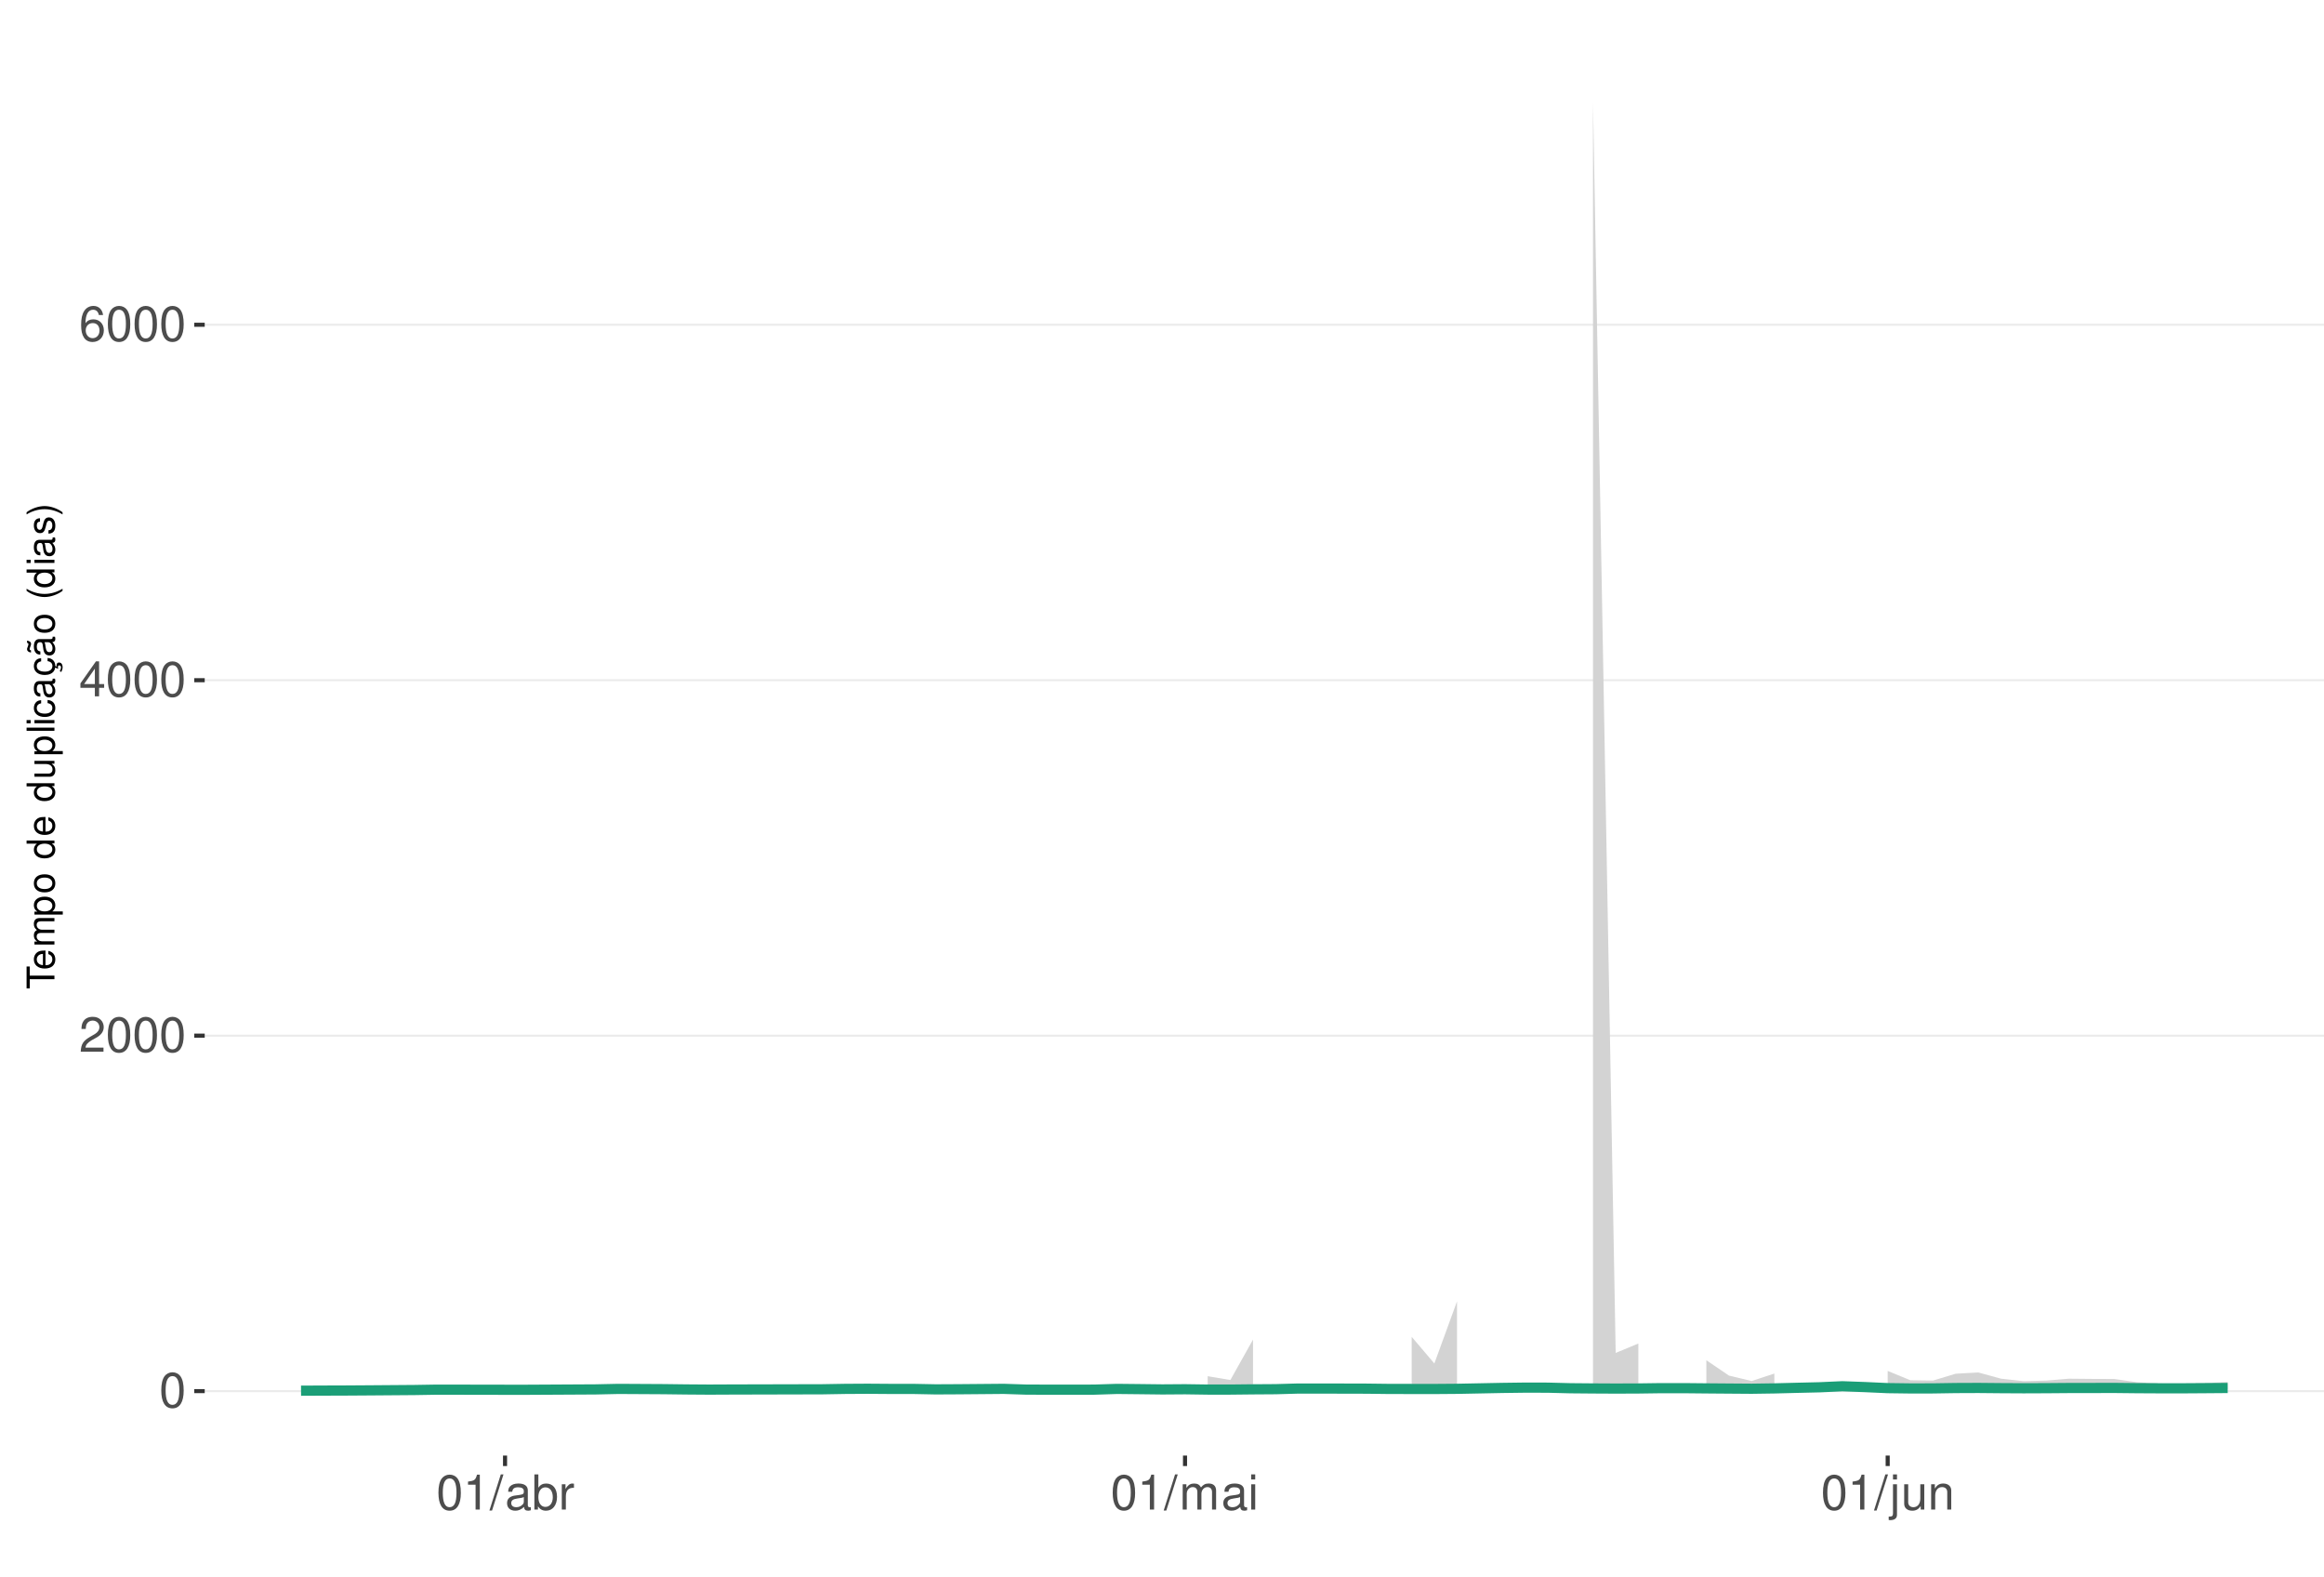
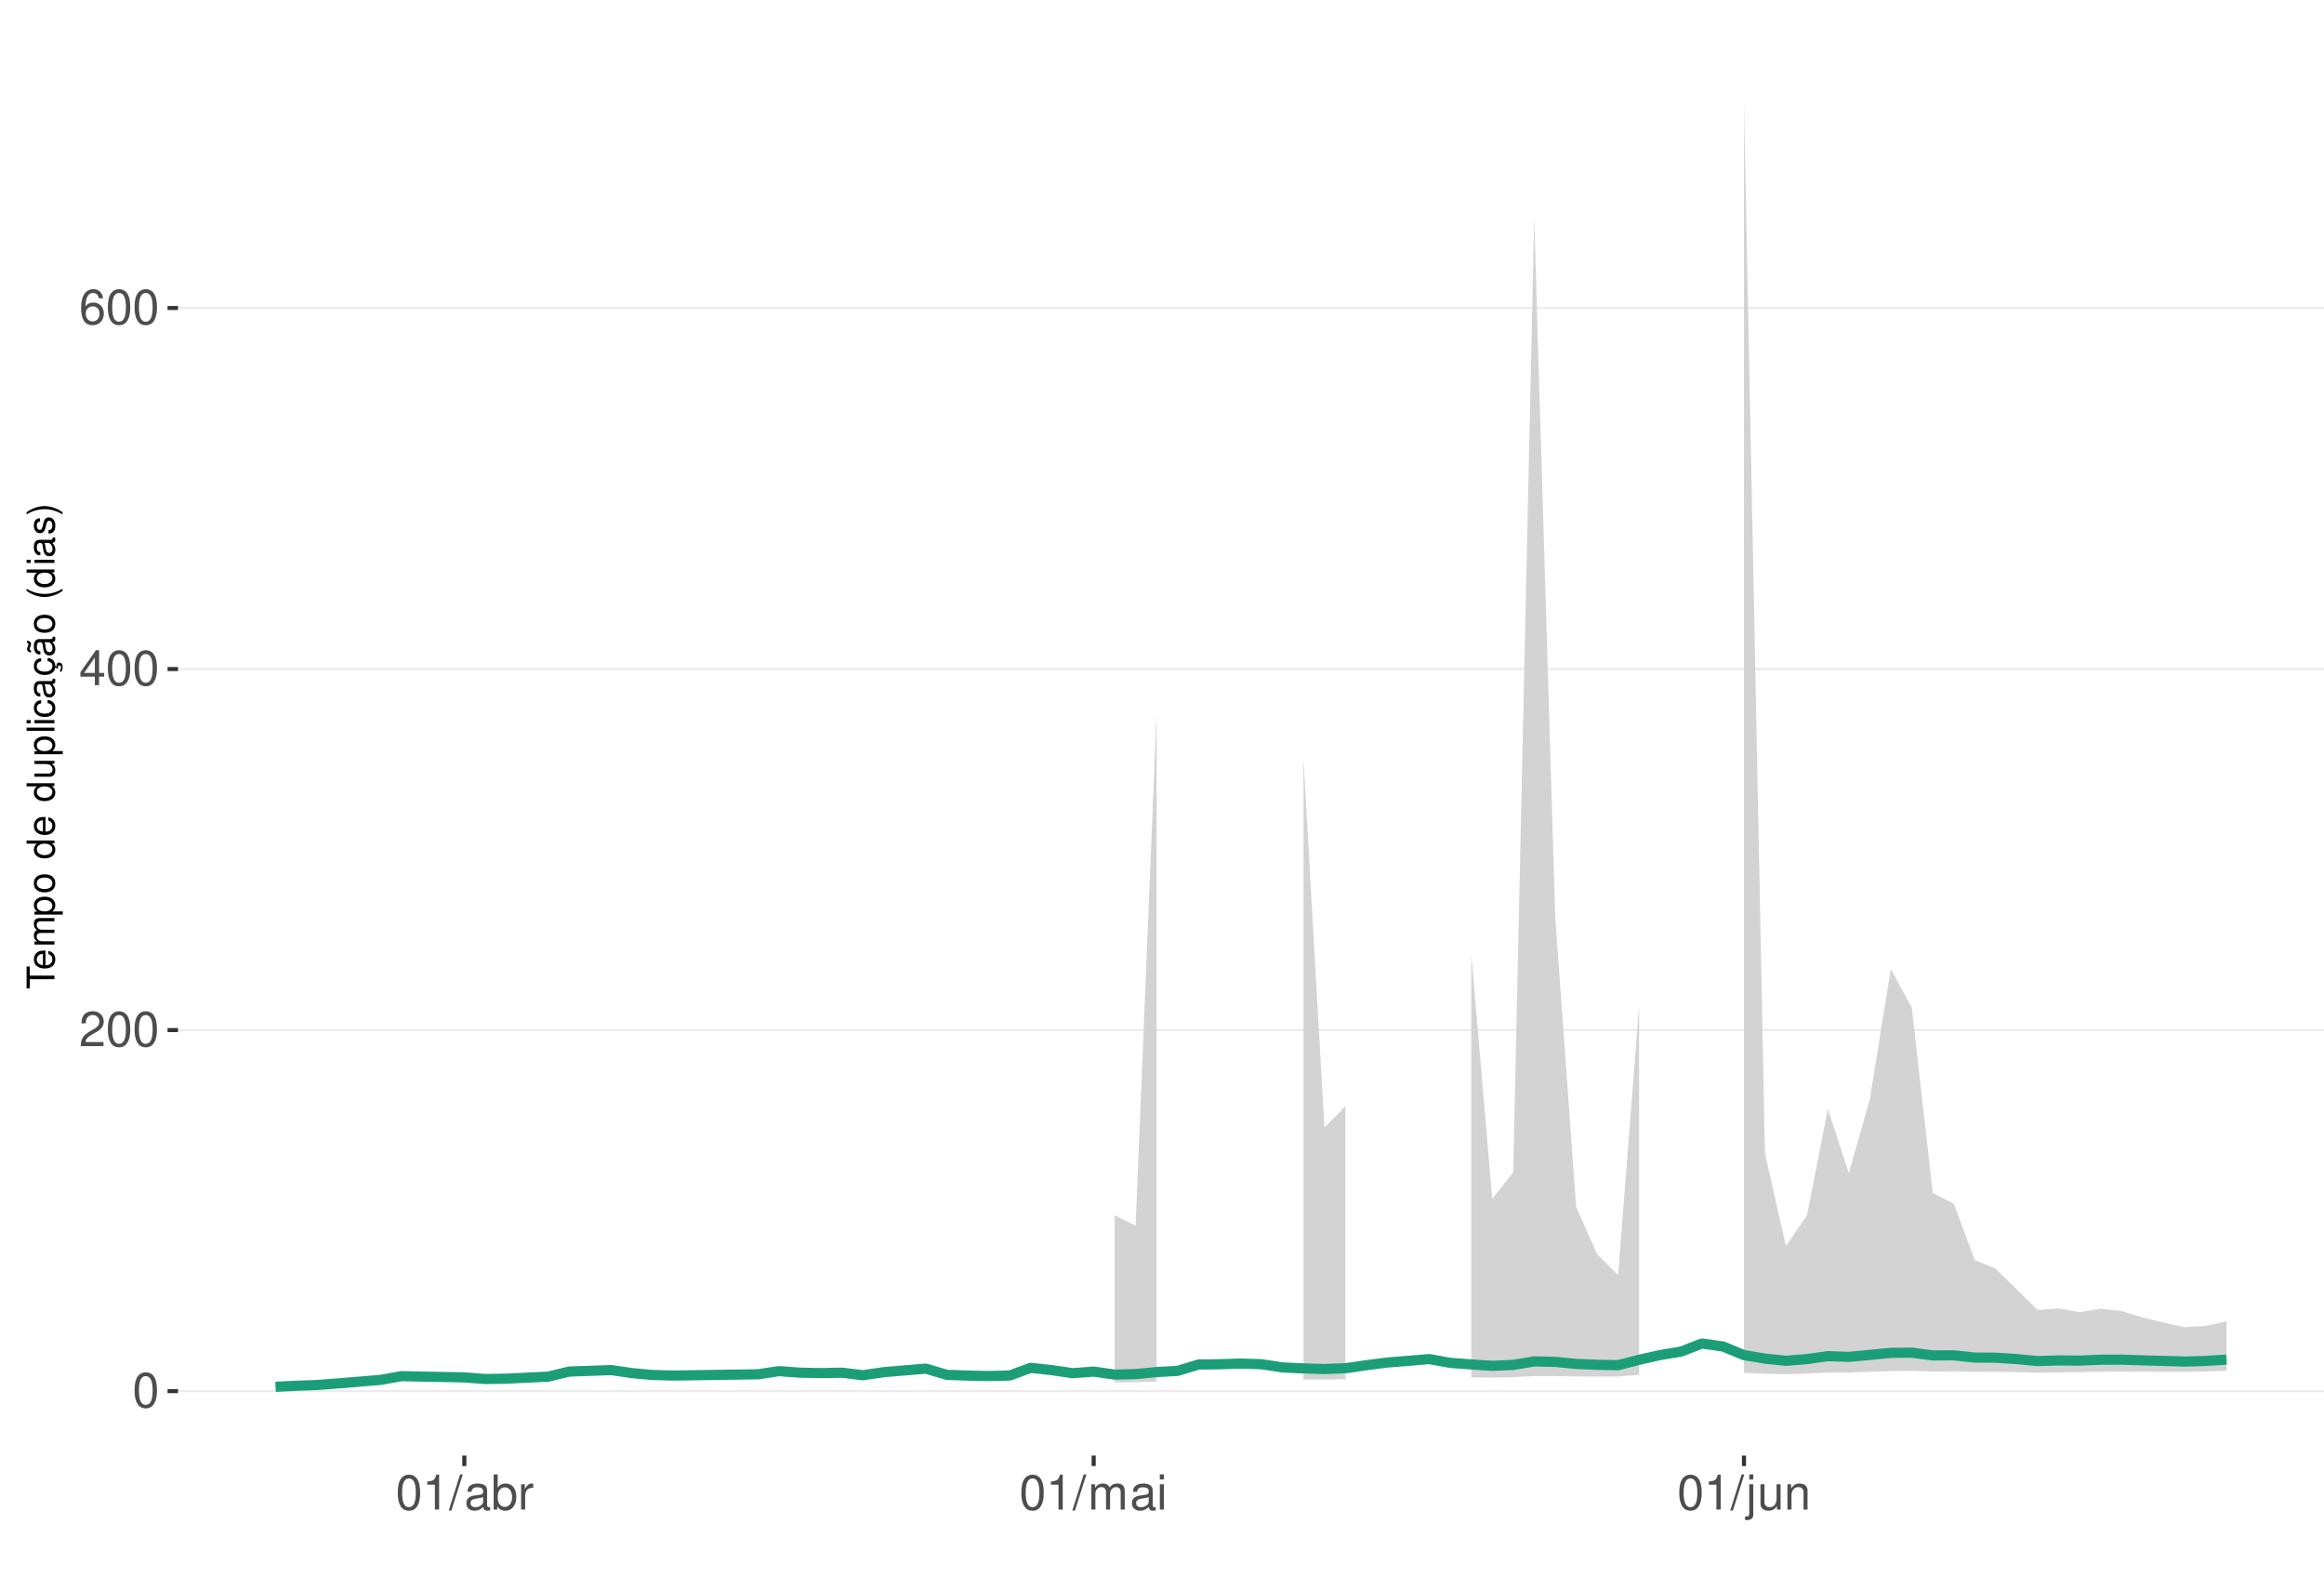
<svg xmlns="http://www.w3.org/2000/svg" xmlns:xlink="http://www.w3.org/1999/xlink" width="609pt" height="413pt" viewBox="0 0 609 413" version="1.1">
  <defs>
    <g>
      <symbol overflow="visible" id="glyph0-0">
        <path style="stroke:none;" d="" />
      </symbol>
      <symbol overflow="visible" id="glyph0-1">
        <path style="stroke:none;" d="M 3.484 -9.156 C 2.641 -9.156 1.891 -8.766 1.422 -8.156 C 0.828 -7.344 0.547 -6.125 0.547 -4.422 C 0.547 -1.344 1.562 0.297 3.484 0.297 C 5.375 0.297 6.422 -1.344 6.422 -4.359 C 6.422 -6.125 6.141 -7.312 5.547 -8.156 C 5.078 -8.781 4.328 -9.156 3.484 -9.156 Z M 3.484 -8.156 C 4.688 -8.156 5.281 -6.938 5.281 -4.453 C 5.281 -1.844 4.703 -0.625 3.453 -0.625 C 2.281 -0.625 1.688 -1.891 1.688 -4.422 C 1.688 -6.938 2.281 -8.156 3.484 -8.156 Z M 3.484 -8.156 " />
      </symbol>
      <symbol overflow="visible" id="glyph0-2">
        <path style="stroke:none;" d="M 6.406 -1.094 L 1.688 -1.094 C 1.797 -1.859 2.203 -2.344 3.297 -3.016 L 4.562 -3.719 C 5.828 -4.422 6.469 -5.359 6.469 -6.484 C 6.469 -7.234 6.156 -7.953 5.625 -8.438 C 5.094 -8.922 4.438 -9.156 3.594 -9.156 C 2.453 -9.156 1.609 -8.75 1.109 -7.953 C 0.797 -7.484 0.656 -6.906 0.625 -5.984 L 1.75 -5.984 C 1.781 -6.609 1.859 -6.969 2.016 -7.281 C 2.297 -7.828 2.891 -8.172 3.562 -8.172 C 4.562 -8.172 5.328 -7.438 5.328 -6.453 C 5.328 -5.719 4.906 -5.094 4.109 -4.625 L 2.953 -3.953 C 1.078 -2.875 0.531 -2.016 0.438 -0.016 L 6.406 -0.016 Z M 6.406 -1.094 " />
      </symbol>
      <symbol overflow="visible" id="glyph0-3">
        <path style="stroke:none;" d="M 4.141 -2.219 L 4.141 0 L 5.25 0 L 5.25 -2.219 L 6.578 -2.219 L 6.578 -3.219 L 5.25 -3.219 L 5.25 -9.156 L 4.422 -9.156 L 0.359 -3.391 L 0.359 -2.219 Z M 4.141 -3.219 L 1.328 -3.219 L 4.141 -7.25 Z M 4.141 -3.219 " />
      </symbol>
      <symbol overflow="visible" id="glyph0-4">
        <path style="stroke:none;" d="M 6.297 -6.766 C 6.094 -8.266 5.125 -9.156 3.766 -9.156 C 2.766 -9.156 1.891 -8.672 1.359 -7.844 C 0.781 -6.953 0.547 -5.828 0.547 -4.172 C 0.547 -2.625 0.766 -1.656 1.297 -0.844 C 1.781 -0.094 2.562 0.297 3.562 0.297 C 5.266 0.297 6.5 -0.984 6.5 -2.766 C 6.5 -4.453 5.359 -5.641 3.75 -5.641 C 2.859 -5.641 2.172 -5.312 1.688 -4.641 C 1.703 -6.906 2.406 -8.156 3.688 -8.156 C 4.469 -8.156 5.016 -7.656 5.188 -6.766 Z M 3.609 -4.656 C 4.688 -4.656 5.359 -3.891 5.359 -2.688 C 5.359 -1.531 4.594 -0.703 3.562 -0.703 C 2.531 -0.703 1.75 -1.562 1.75 -2.734 C 1.75 -3.875 2.5 -4.656 3.609 -4.656 Z M 3.609 -4.656 " />
      </symbol>
      <symbol overflow="visible" id="glyph0-5">
        <path style="stroke:none;" d="M 3.281 -6.516 L 3.281 0 L 4.391 0 L 4.391 -9.156 L 3.656 -9.156 C 3.266 -7.75 3.016 -7.562 1.297 -7.328 L 1.297 -6.516 Z M 3.281 -6.516 " />
      </symbol>
      <symbol overflow="visible" id="glyph0-6">
        <path style="stroke:none;" d="M 2.891 -9.219 L -0.094 0.25 L 0.594 0.25 L 3.594 -9.219 Z M 2.891 -9.219 " />
      </symbol>
      <symbol overflow="visible" id="glyph0-7">
        <path style="stroke:none;" d="M 6.766 -0.625 C 6.656 -0.594 6.609 -0.594 6.547 -0.594 C 6.172 -0.594 5.969 -0.781 5.969 -1.109 L 5.969 -5.016 C 5.969 -6.188 5.109 -6.828 3.484 -6.828 C 2.5 -6.828 1.734 -6.547 1.281 -6.047 C 0.969 -5.703 0.844 -5.328 0.828 -4.672 L 1.891 -4.672 C 1.969 -5.484 2.453 -5.844 3.438 -5.844 C 4.406 -5.844 4.922 -5.5 4.922 -4.859 L 4.922 -4.578 C 4.906 -4.125 4.688 -3.969 3.828 -3.844 C 2.328 -3.656 2.094 -3.609 1.703 -3.438 C 0.922 -3.109 0.531 -2.531 0.531 -1.672 C 0.531 -0.469 1.359 0.297 2.703 0.297 C 3.547 0.297 4.219 0 4.969 -0.688 C 5.031 0 5.359 0.297 6.047 0.297 C 6.281 0.297 6.422 0.266 6.766 0.172 Z M 4.922 -2.094 C 4.922 -1.734 4.828 -1.516 4.5 -1.234 C 4.078 -0.828 3.562 -0.625 2.938 -0.625 C 2.109 -0.625 1.625 -1.031 1.625 -1.703 C 1.625 -2.391 2.094 -2.75 3.234 -2.906 C 4.359 -3.062 4.562 -3.109 4.922 -3.281 Z M 4.922 -2.094 " />
      </symbol>
      <symbol overflow="visible" id="glyph0-8">
        <path style="stroke:none;" d="M 0.688 -9.219 L 0.688 0 L 1.625 0 L 1.625 -0.844 C 2.141 -0.078 2.812 0.297 3.734 0.297 C 5.484 0.297 6.625 -1.141 6.625 -3.344 C 6.625 -5.5 5.547 -6.828 3.781 -6.828 C 2.875 -6.828 2.234 -6.484 1.734 -5.734 L 1.734 -9.219 Z M 3.578 -5.828 C 4.766 -5.828 5.516 -4.812 5.516 -3.234 C 5.516 -1.719 4.734 -0.703 3.578 -0.703 C 2.453 -0.703 1.734 -1.703 1.734 -3.266 C 1.734 -4.828 2.453 -5.828 3.578 -5.828 Z M 3.578 -5.828 " />
      </symbol>
      <symbol overflow="visible" id="glyph0-9">
        <path style="stroke:none;" d="M 0.875 -6.625 L 0.875 0 L 1.938 0 L 1.938 -3.438 C 1.953 -5.031 2.609 -5.75 4.062 -5.703 L 4.062 -6.781 C 3.891 -6.812 3.781 -6.828 3.656 -6.828 C 2.969 -6.828 2.453 -6.422 1.844 -5.422 L 1.844 -6.625 Z M 0.875 -6.625 " />
      </symbol>
      <symbol overflow="visible" id="glyph0-10">
        <path style="stroke:none;" d="M 0.891 -6.625 L 0.891 0 L 1.953 0 L 1.953 -4.156 C 1.953 -5.125 2.641 -5.891 3.5 -5.891 C 4.297 -5.891 4.734 -5.422 4.734 -4.562 L 4.734 0 L 5.797 0 L 5.797 -4.156 C 5.797 -5.125 6.5 -5.891 7.359 -5.891 C 8.125 -5.891 8.578 -5.406 8.578 -4.562 L 8.578 0 L 9.641 0 L 9.641 -4.969 C 9.641 -6.156 8.953 -6.828 7.719 -6.828 C 6.828 -6.828 6.297 -6.562 5.688 -5.812 C 5.297 -6.516 4.766 -6.828 3.891 -6.828 C 3.016 -6.828 2.422 -6.5 1.859 -5.688 L 1.859 -6.625 Z M 0.891 -6.625 " />
      </symbol>
      <symbol overflow="visible" id="glyph0-11">
        <path style="stroke:none;" d="M 1.891 -6.625 L 0.844 -6.625 L 0.844 0 L 1.891 0 Z M 1.891 -9.219 L 0.828 -9.219 L 0.828 -7.891 L 1.891 -7.891 Z M 1.891 -9.219 " />
      </symbol>
      <symbol overflow="visible" id="glyph0-12">
        <path style="stroke:none;" d="M 0.891 -6.625 L 0.891 0.969 C 0.891 1.625 0.688 1.828 0.031 1.828 C -0.047 1.828 -0.094 1.828 -0.234 1.828 L -0.234 2.719 C -0.094 2.75 -0.031 2.766 0.125 2.766 C 1.312 2.766 1.938 2.297 1.938 1.375 L 1.938 -6.625 Z M 1.938 -9.219 L 0.891 -9.219 L 0.891 -7.891 L 1.938 -7.891 Z M 1.938 -9.219 " />
      </symbol>
      <symbol overflow="visible" id="glyph0-13">
        <path style="stroke:none;" d="M 6.094 0 L 6.094 -6.625 L 5.047 -6.625 L 5.047 -2.875 C 5.047 -1.516 4.344 -0.625 3.234 -0.625 C 2.406 -0.625 1.875 -1.141 1.875 -1.938 L 1.875 -6.625 L 0.828 -6.625 L 0.828 -1.516 C 0.828 -0.422 1.641 0.297 2.938 0.297 C 3.906 0.297 4.531 -0.047 5.156 -0.922 L 5.156 0 Z M 6.094 0 " />
      </symbol>
      <symbol overflow="visible" id="glyph0-14">
        <path style="stroke:none;" d="M 0.891 -6.625 L 0.891 0 L 1.953 0 L 1.953 -3.656 C 1.953 -5.016 2.656 -5.891 3.75 -5.891 C 4.578 -5.891 5.109 -5.391 5.109 -4.594 L 5.109 0 L 6.156 0 L 6.156 -5.016 C 6.156 -6.109 5.344 -6.828 4.062 -6.828 C 3.078 -6.828 2.438 -6.438 1.859 -5.516 L 1.859 -6.625 Z M 0.891 -6.625 " />
      </symbol>
      <symbol overflow="visible" id="glyph1-0">
        <path style="stroke:none;" d="" />
      </symbol>
      <symbol overflow="visible" id="glyph1-1">
        <path style="stroke:none;" d="M -6.469 -3.547 L -6.469 -5.938 L -7.297 -5.938 L -7.297 -0.203 L -6.469 -0.203 L -6.469 -2.609 L 0 -2.609 L 0 -3.547 Z M -6.469 -3.547 " />
      </symbol>
      <symbol overflow="visible" id="glyph1-2">
        <path style="stroke:none;" d="M -2.344 -5.125 C -3.141 -5.125 -3.625 -5.062 -4.016 -4.922 C -4.875 -4.578 -5.391 -3.781 -5.391 -2.797 C -5.391 -1.344 -4.281 -0.406 -2.547 -0.406 C -0.812 -0.406 0.234 -1.297 0.234 -2.781 C 0.234 -3.984 -0.453 -4.812 -1.594 -5.016 L -1.594 -4.188 C -0.906 -3.953 -0.547 -3.484 -0.547 -2.812 C -0.547 -2.281 -0.781 -1.828 -1.219 -1.547 C -1.516 -1.344 -1.812 -1.281 -2.344 -1.266 Z M -3.016 -1.297 C -3.984 -1.359 -4.625 -1.953 -4.625 -2.797 C -4.625 -3.641 -3.953 -4.234 -3.016 -4.234 Z M -3.016 -1.297 " />
      </symbol>
      <symbol overflow="visible" id="glyph1-3">
        <path style="stroke:none;" d="M -5.234 -0.703 L 0 -0.703 L 0 -1.547 L -3.297 -1.547 C -4.047 -1.547 -4.656 -2.094 -4.656 -2.766 C -4.656 -3.391 -4.281 -3.734 -3.609 -3.734 L 0 -3.734 L 0 -4.578 L -3.297 -4.578 C -4.047 -4.578 -4.656 -5.125 -4.656 -5.812 C -4.656 -6.422 -4.266 -6.781 -3.609 -6.781 L 0 -6.781 L 0 -7.625 L -3.938 -7.625 C -4.875 -7.625 -5.391 -7.078 -5.391 -6.094 C -5.391 -5.406 -5.188 -4.984 -4.594 -4.484 C -5.156 -4.188 -5.391 -3.766 -5.391 -3.078 C -5.391 -2.375 -5.125 -1.906 -4.5 -1.469 L -5.234 -1.469 Z M -5.234 -0.703 " />
      </symbol>
      <symbol overflow="visible" id="glyph1-4">
        <path style="stroke:none;" d="M 2.188 -0.547 L 2.188 -1.375 L -0.547 -1.375 C -0.016 -1.812 0.234 -2.312 0.234 -2.984 C 0.234 -4.344 -0.859 -5.234 -2.531 -5.234 C -4.297 -5.234 -5.391 -4.375 -5.391 -2.984 C -5.391 -2.266 -5.062 -1.703 -4.453 -1.312 L -5.234 -1.312 L -5.234 -0.547 Z M -4.609 -2.844 C -4.609 -3.766 -3.797 -4.359 -2.547 -4.359 C -1.359 -4.359 -0.547 -3.75 -0.547 -2.844 C -0.547 -1.953 -1.344 -1.375 -2.578 -1.375 C -3.812 -1.375 -4.609 -1.953 -4.609 -2.844 Z M -4.609 -2.844 " />
      </symbol>
      <symbol overflow="visible" id="glyph1-5">
        <path style="stroke:none;" d="M -5.391 -2.719 C -5.391 -1.234 -4.344 -0.359 -2.578 -0.359 C -0.812 -0.359 0.234 -1.234 0.234 -2.734 C 0.234 -4.203 -0.812 -5.094 -2.547 -5.094 C -4.359 -5.094 -5.391 -4.234 -5.391 -2.719 Z M -4.625 -2.734 C -4.625 -3.672 -3.844 -4.234 -2.547 -4.234 C -1.312 -4.234 -0.547 -3.656 -0.547 -2.734 C -0.547 -1.797 -1.312 -1.234 -2.578 -1.234 C -3.844 -1.234 -4.625 -1.797 -4.625 -2.734 Z M -4.625 -2.734 " />
      </symbol>
      <symbol overflow="visible" id="glyph1-6">
        <path style="stroke:none;" d="" />
      </symbol>
      <symbol overflow="visible" id="glyph1-7">
        <path style="stroke:none;" d="M -7.297 -4.953 L -7.297 -4.125 L -4.578 -4.125 C -5.109 -3.766 -5.391 -3.203 -5.391 -2.516 C -5.391 -1.156 -4.297 -0.266 -2.625 -0.266 C -0.859 -0.266 0.234 -1.125 0.234 -2.547 C 0.234 -3.266 -0.047 -3.766 -0.688 -4.203 L 0 -4.203 L 0 -4.953 Z M -4.609 -2.656 C -4.609 -3.547 -3.812 -4.125 -2.562 -4.125 C -1.344 -4.125 -0.547 -3.547 -0.547 -2.656 C -0.547 -1.734 -1.359 -1.125 -2.578 -1.125 C -3.797 -1.125 -4.609 -1.734 -4.609 -2.656 Z M -4.609 -2.656 " />
      </symbol>
      <symbol overflow="visible" id="glyph1-8">
        <path style="stroke:none;" d="M 0 -4.812 L -5.234 -4.812 L -5.234 -3.984 L -2.266 -3.984 C -1.203 -3.984 -0.5 -3.438 -0.5 -2.562 C -0.5 -1.906 -0.906 -1.484 -1.531 -1.484 L -5.234 -1.484 L -5.234 -0.656 L -1.203 -0.656 C -0.328 -0.656 0.234 -1.297 0.234 -2.312 C 0.234 -3.094 -0.047 -3.578 -0.734 -4.062 L 0 -4.062 Z M 0 -4.812 " />
      </symbol>
      <symbol overflow="visible" id="glyph1-9">
        <path style="stroke:none;" d="M -7.297 -1.516 L -7.297 -0.688 L 0 -0.688 L 0 -1.516 Z M -7.297 -1.516 " />
      </symbol>
      <symbol overflow="visible" id="glyph1-10">
        <path style="stroke:none;" d="M -5.234 -1.5 L -5.234 -0.672 L 0 -0.672 L 0 -1.5 Z M -7.297 -1.5 L -7.297 -0.656 L -6.234 -0.656 L -6.234 -1.5 Z M -7.297 -1.5 " />
      </symbol>
      <symbol overflow="visible" id="glyph1-11">
        <path style="stroke:none;" d="M -3.484 -4.703 C -3.984 -4.672 -4.312 -4.562 -4.609 -4.359 C -5.094 -4 -5.391 -3.375 -5.391 -2.641 C -5.391 -1.219 -4.266 -0.312 -2.531 -0.312 C -0.844 -0.312 0.234 -1.203 0.234 -2.625 C 0.234 -3.875 -0.516 -4.672 -1.797 -4.766 L -1.797 -3.938 C -0.953 -3.797 -0.547 -3.359 -0.547 -2.656 C -0.547 -1.734 -1.297 -1.188 -2.531 -1.188 C -3.844 -1.188 -4.625 -1.719 -4.625 -2.625 C -4.625 -3.328 -4.203 -3.766 -3.484 -3.875 Z M -3.484 -4.703 " />
      </symbol>
      <symbol overflow="visible" id="glyph1-12">
        <path style="stroke:none;" d="M -0.484 -5.344 C -0.469 -5.266 -0.469 -5.219 -0.469 -5.172 C -0.469 -4.875 -0.625 -4.719 -0.875 -4.719 L -3.953 -4.719 C -4.891 -4.719 -5.391 -4.047 -5.391 -2.75 C -5.391 -1.984 -5.172 -1.375 -4.781 -1.016 C -4.516 -0.766 -4.203 -0.672 -3.688 -0.656 L -3.688 -1.484 C -4.328 -1.562 -4.625 -1.938 -4.625 -2.719 C -4.625 -3.484 -4.344 -3.891 -3.844 -3.891 L -3.625 -3.891 C -3.266 -3.875 -3.125 -3.703 -3.047 -3.016 C -2.891 -1.844 -2.844 -1.656 -2.719 -1.344 C -2.453 -0.734 -2 -0.422 -1.312 -0.422 C -0.375 -0.422 0.234 -1.078 0.234 -2.141 C 0.234 -2.797 0 -3.328 -0.547 -3.922 C 0 -3.984 0.234 -4.234 0.234 -4.781 C 0.234 -4.953 0.203 -5.062 0.141 -5.344 Z M -1.656 -3.891 C -1.375 -3.891 -1.203 -3.812 -0.969 -3.562 C -0.656 -3.219 -0.5 -2.812 -0.5 -2.312 C -0.5 -1.672 -0.812 -1.297 -1.344 -1.297 C -1.891 -1.297 -2.172 -1.656 -2.297 -2.547 C -2.422 -3.438 -2.453 -3.609 -2.594 -3.891 Z M -1.656 -3.891 " />
      </symbol>
      <symbol overflow="visible" id="glyph1-13">
        <path style="stroke:none;" d="M 0.234 -2.641 C 0.234 -3.875 -0.547 -4.703 -1.797 -4.766 L -1.797 -3.938 C -0.953 -3.797 -0.531 -3.359 -0.531 -2.656 C -0.531 -1.734 -1.281 -1.188 -2.516 -1.188 C -3.844 -1.188 -4.625 -1.719 -4.625 -2.625 C -4.625 -3.328 -4.203 -3.766 -3.484 -3.875 L -3.484 -4.703 C -3.984 -4.672 -4.312 -4.562 -4.609 -4.359 C -5.094 -4 -5.391 -3.375 -5.391 -2.641 C -5.391 -1.219 -4.266 -0.312 -2.531 -0.312 C -1.469 -0.312 -0.625 -0.672 -0.156 -1.312 C 0.047 -1.594 0.125 -1.812 0.203 -2.25 L 0.922 -1.938 L 0.984 -2.062 C 0.938 -2.188 0.906 -2.25 0.906 -2.375 C 0.906 -2.656 1.047 -2.828 1.281 -2.828 C 1.547 -2.828 1.734 -2.594 1.734 -2.297 C 1.734 -2.031 1.672 -1.844 1.438 -1.406 L 1.406 -1.312 L 1.812 -1.094 C 2.078 -1.75 2.141 -1.953 2.141 -2.344 C 2.141 -3.109 1.781 -3.578 1.203 -3.578 C 0.781 -3.578 0.547 -3.297 0.547 -2.797 C 0.547 -2.703 0.547 -2.641 0.562 -2.516 Z M 0.234 -2.641 " />
      </symbol>
      <symbol overflow="visible" id="glyph1-14">
        <path style="stroke:none;" d="M -0.484 -5.344 C -0.469 -5.266 -0.469 -5.219 -0.469 -5.172 C -0.469 -4.875 -0.625 -4.719 -0.875 -4.719 L -3.953 -4.719 C -4.891 -4.719 -5.391 -4.047 -5.391 -2.75 C -5.391 -1.984 -5.172 -1.375 -4.781 -1.016 C -4.516 -0.766 -4.203 -0.672 -3.688 -0.656 L -3.688 -1.484 C -4.328 -1.562 -4.625 -1.938 -4.625 -2.719 C -4.625 -3.484 -4.344 -3.891 -3.844 -3.891 L -3.625 -3.891 C -3.266 -3.875 -3.125 -3.703 -3.047 -3.016 C -2.891 -1.844 -2.844 -1.656 -2.719 -1.344 C -2.453 -0.734 -2 -0.422 -1.312 -0.422 C -0.375 -0.422 0.234 -1.078 0.234 -2.141 C 0.234 -2.797 0 -3.328 -0.547 -3.922 C 0 -3.984 0.234 -4.234 0.234 -4.781 C 0.234 -4.953 0.203 -5.062 0.141 -5.344 Z M -1.656 -3.891 C -1.375 -3.891 -1.203 -3.812 -0.969 -3.562 C -0.656 -3.219 -0.5 -2.812 -0.5 -2.312 C -0.5 -1.672 -0.812 -1.297 -1.344 -1.297 C -1.891 -1.297 -2.172 -1.656 -2.297 -2.547 C -2.422 -3.438 -2.453 -3.609 -2.594 -3.891 Z M -7.172 -3.75 C -6.922 -3.672 -6.812 -3.547 -6.812 -3.375 C -6.812 -3.25 -6.875 -2.984 -6.984 -2.734 C -7.156 -2.312 -7.172 -2.25 -7.172 -2.047 C -7.172 -1.594 -6.797 -1.297 -6.141 -1.188 L -6.141 -1.766 C -6.375 -1.812 -6.5 -1.938 -6.5 -2.094 C -6.5 -2.203 -6.469 -2.344 -6.375 -2.578 C -6.156 -3.156 -6.125 -3.234 -6.125 -3.438 C -6.125 -3.922 -6.484 -4.219 -7.172 -4.312 Z M -7.172 -3.75 " />
      </symbol>
      <symbol overflow="visible" id="glyph1-15">
        <path style="stroke:none;" d="M -7.297 -2.359 C -5.984 -1.359 -4.156 -0.734 -2.594 -0.734 C -1.016 -0.734 0.812 -1.359 2.125 -2.359 L 2.125 -2.906 C 0.688 -2.031 -0.984 -1.547 -2.594 -1.547 C -4.188 -1.547 -5.875 -2.031 -7.297 -2.906 Z M -7.297 -2.359 " />
      </symbol>
      <symbol overflow="visible" id="glyph1-16">
        <path style="stroke:none;" d="M -3.781 -4.375 C -4.812 -4.375 -5.391 -3.688 -5.391 -2.484 C -5.391 -1.266 -4.766 -0.469 -3.797 -0.469 C -2.969 -0.469 -2.578 -0.891 -2.281 -2.125 L -2.094 -2.906 C -1.953 -3.484 -1.734 -3.719 -1.375 -3.719 C -0.875 -3.719 -0.547 -3.234 -0.547 -2.5 C -0.547 -2.047 -0.672 -1.672 -0.891 -1.453 C -1.047 -1.328 -1.188 -1.266 -1.562 -1.219 L -1.562 -0.344 C -0.344 -0.375 0.234 -1.062 0.234 -2.438 C 0.234 -3.75 -0.422 -4.594 -1.438 -4.594 C -2.203 -4.594 -2.641 -4.156 -2.891 -3.109 L -3.078 -2.312 C -3.234 -1.625 -3.453 -1.344 -3.828 -1.344 C -4.312 -1.344 -4.625 -1.766 -4.625 -2.453 C -4.625 -3.125 -4.328 -3.484 -3.781 -3.5 Z M -3.781 -4.375 " />
      </symbol>
      <symbol overflow="visible" id="glyph1-17">
        <path style="stroke:none;" d="M 2.125 -0.938 C 0.812 -1.938 -1.016 -2.562 -2.578 -2.562 C -4.156 -2.562 -5.984 -1.938 -7.297 -0.938 L -7.297 -0.375 C -5.859 -1.266 -4.188 -1.75 -2.578 -1.75 C -0.984 -1.75 0.703 -1.266 2.125 -0.375 Z M 2.125 -0.938 " />
      </symbol>
    </g>
    <clipPath id="clip1">
-       <path d="M 53.645 9.961 L 609 9.961 L 609 381.328 L 53.645 381.328 Z M 53.645 9.961 " />
+       <path d="M 46.645 9.961 L 609 9.961 L 609 381.328 L 46.645 381.328 Z M 46.645 9.961 " />
    </clipPath>
    <clipPath id="clip2">
-       <path d="M 53.645 364 L 609 364 L 609 365 L 53.645 365 Z M 53.645 364 " />
+       <path d="M 46.645 364 L 609 364 L 609 365 L 46.645 365 Z M 46.645 364 " />
    </clipPath>
    <clipPath id="clip3">
-       <path d="M 53.645 271 L 609 271 L 609 272 L 53.645 272 Z M 53.645 271 " />
+       <path d="M 46.645 269 L 609 269 L 609 271 L 46.645 271 Z M 46.645 269 " />
    </clipPath>
    <clipPath id="clip4">
-       <path d="M 53.645 177 L 609 177 L 609 179 L 53.645 179 Z M 53.645 177 " />
+       <path d="M 46.645 175 L 609 175 L 609 176 L 46.645 176 Z M 46.645 175 " />
    </clipPath>
    <clipPath id="clip5">
-       <path d="M 53.645 84 L 609 84 L 609 86 L 53.645 86 Z M 53.645 84 " />
+       <path d="M 46.645 80 L 609 80 L 609 81 L 46.645 81 Z M 46.645 80 " />
    </clipPath>
  </defs>
  <g id="surface89">
    <rect x="0" y="0" width="609" height="413" style="fill:rgb(100%,100%,100%);fill-opacity:1;stroke:none;" />
    <rect x="0" y="0" width="609" height="413" style="fill:rgb(100%,100%,100%);fill-opacity:1;stroke:none;" />
    <path style="fill:none;stroke-width:1.067;stroke-linecap:round;stroke-linejoin:round;stroke:rgb(100%,100%,100%);stroke-opacity:1;stroke-miterlimit:10;" d="M 0 413 L 609 413 L 609 0 L 0 0 Z M 0 413 " />
    <g clip-path="url(#clip1)" clip-rule="nonzero">
-       <path style=" stroke:none;fill-rule:nonzero;fill:rgb(100%,100%,100%);fill-opacity:1;" d="M 53.645 381.328 L 609 381.328 L 609 9.961 L 53.645 9.961 Z M 53.645 381.328 " />
+       <path style=" stroke:none;fill-rule:nonzero;fill:rgb(100%,100%,100%);fill-opacity:1;" d="M 46.645 381.328 L 609 381.328 L 609 9.961 L 46.645 9.961 Z M 46.645 381.328 " />
    </g>
    <g clip-path="url(#clip2)" clip-rule="nonzero">
-       <path style="fill:none;stroke-width:0.533;stroke-linecap:butt;stroke-linejoin:round;stroke:rgb(92.157%,92.157%,92.157%);stroke-opacity:1;stroke-miterlimit:10;" d="M 53.645 364.449 L 609 364.449 " />
+       <path style="fill:none;stroke-width:0.533;stroke-linecap:butt;stroke-linejoin:round;stroke:rgb(92.157%,92.157%,92.157%);stroke-opacity:1;stroke-miterlimit:10;" d="M 46.645 364.449 L 609 364.449 " />
    </g>
    <g clip-path="url(#clip3)" clip-rule="nonzero">
-       <path style="fill:none;stroke-width:0.533;stroke-linecap:butt;stroke-linejoin:round;stroke:rgb(92.157%,92.157%,92.157%);stroke-opacity:1;stroke-miterlimit:10;" d="M 53.645 271.324 L 609 271.324 " />
+       <path style="fill:none;stroke-width:0.533;stroke-linecap:butt;stroke-linejoin:round;stroke:rgb(92.157%,92.157%,92.157%);stroke-opacity:1;stroke-miterlimit:10;" d="M 46.645 269.863 L 609 269.863 " />
    </g>
    <g clip-path="url(#clip4)" clip-rule="nonzero">
-       <path style="fill:none;stroke-width:0.533;stroke-linecap:butt;stroke-linejoin:round;stroke:rgb(92.157%,92.157%,92.157%);stroke-opacity:1;stroke-miterlimit:10;" d="M 53.645 178.203 L 609 178.203 " />
+       <path style="fill:none;stroke-width:0.533;stroke-linecap:butt;stroke-linejoin:round;stroke:rgb(92.157%,92.157%,92.157%);stroke-opacity:1;stroke-miterlimit:10;" d="M 46.645 175.277 L 609 175.277 " />
    </g>
    <g clip-path="url(#clip5)" clip-rule="nonzero">
-       <path style="fill:none;stroke-width:0.533;stroke-linecap:butt;stroke-linejoin:round;stroke:rgb(92.157%,92.157%,92.157%);stroke-opacity:1;stroke-miterlimit:10;" d="M 53.645 85.078 L 609 85.078 " />
-     </g>
-     <path style=" stroke:none;fill-rule:nonzero;fill:rgb(82.745%,82.745%,82.745%);fill-opacity:1;" d="M 316.473 360.539 L 322.414 361.543 L 328.352 350.941 L 328.352 364.211 L 322.414 364.23 L 316.473 364.234 Z M 316.473 360.539 " />
-     <path style=" stroke:none;fill-rule:nonzero;fill:rgb(82.745%,82.745%,82.745%);fill-opacity:1;" d="M 369.93 350.227 L 375.871 357.207 L 381.809 340.926 L 381.809 364.141 L 375.871 364.16 L 369.93 364.16 Z M 369.93 350.227 " />
-     <path style=" stroke:none;fill-rule:nonzero;fill:rgb(82.745%,82.745%,82.745%);fill-opacity:1;" d="M 417.445 26.844 L 423.387 354.445 L 429.328 351.977 L 429.328 364.09 L 423.387 364.102 L 417.445 364.098 Z M 417.445 26.844 " />
-     <path style=" stroke:none;fill-rule:nonzero;fill:rgb(82.745%,82.745%,82.745%);fill-opacity:1;" d="M 447.145 356.359 L 453.086 360.387 L 459.023 361.809 L 464.965 359.84 L 464.965 364.062 L 459.023 364.094 L 453.086 364.082 L 447.145 364.074 Z M 447.145 356.359 " />
-     <path style=" stroke:none;fill-rule:nonzero;fill:rgb(82.745%,82.745%,82.745%);fill-opacity:1;" d="M 494.664 359.156 L 500.602 361.598 L 506.543 361.684 L 512.48 359.887 L 518.422 359.562 L 524.359 361.191 L 530.301 361.836 L 536.238 361.688 L 542.18 361.195 L 548.117 361.25 L 554.059 361.277 L 560 362.121 L 565.938 362.461 L 571.879 362.535 L 577.816 362.359 L 583.758 362.047 L 583.758 363.949 L 577.816 363.973 L 571.879 363.992 L 565.938 363.992 L 560 363.984 L 554.059 363.969 L 548.117 363.977 L 542.18 363.984 L 536.238 364 L 530.301 364.016 L 524.359 364.008 L 518.422 363.992 L 512.48 364.004 L 506.543 364.039 L 500.602 364.047 L 494.664 364.023 Z M 494.664 359.156 " />
-     <path style="fill:none;stroke-width:2.667;stroke-linecap:butt;stroke-linejoin:round;stroke:rgb(10.588%,61.961%,46.667%);stroke-opacity:1;stroke-miterlimit:10;" d="M 78.887 364.336 L 84.828 364.309 L 90.77 364.289 L 96.707 364.25 L 108.586 364.16 L 114.527 364.062 L 132.344 364.094 L 138.285 364.094 L 144.223 364.062 L 156.105 363.996 L 162.043 363.867 L 173.922 363.934 L 179.863 364.008 L 185.801 364.051 L 191.742 364.023 L 215.5 363.965 L 221.441 363.863 L 227.379 363.828 L 233.32 363.871 L 239.258 363.871 L 245.199 363.988 L 251.137 363.957 L 263.016 363.855 L 268.957 364.051 L 274.895 364.07 L 280.836 364.074 L 286.773 364.059 L 292.715 363.867 L 298.656 363.93 L 304.594 364 L 310.535 363.957 L 316.473 364.043 L 322.414 364.043 L 328.352 363.98 L 334.293 363.941 L 340.23 363.77 L 346.172 363.777 L 352.109 363.785 L 358.051 363.801 L 363.992 363.875 L 369.93 363.883 L 375.871 363.891 L 381.809 363.844 L 387.75 363.727 L 393.688 363.609 L 399.629 363.531 L 405.566 363.543 L 411.508 363.695 L 417.445 363.746 L 423.387 363.777 L 429.328 363.754 L 435.266 363.672 L 441.207 363.672 L 447.145 363.73 L 453.086 363.777 L 459.023 363.82 L 464.965 363.734 L 470.902 363.582 L 476.844 363.441 L 482.781 363.172 L 488.723 363.391 L 494.664 363.664 L 500.602 363.742 L 506.543 363.734 L 512.48 363.641 L 518.422 363.617 L 524.359 363.672 L 530.301 363.703 L 536.238 363.68 L 542.18 363.633 L 548.117 363.625 L 554.059 363.613 L 560 363.676 L 565.938 363.707 L 571.879 363.711 L 577.816 363.672 L 583.758 363.625 " />
-     <g style="fill:rgb(30.196%,30.196%,30.196%);fill-opacity:1;">
-       <use xlink:href="#glyph0-1" x="41.715" y="368.671" />
-     </g>
-     <g style="fill:rgb(30.196%,30.196%,30.196%);fill-opacity:1;">
-       <use xlink:href="#glyph0-2" x="20.715" y="275.546" />
-       <use xlink:href="#glyph0-1" x="27.715" y="275.546" />
-       <use xlink:href="#glyph0-1" x="34.715" y="275.546" />
-       <use xlink:href="#glyph0-1" x="41.715" y="275.546" />
-     </g>
-     <g style="fill:rgb(30.196%,30.196%,30.196%);fill-opacity:1;">
-       <use xlink:href="#glyph0-3" x="20.715" y="182.425" />
-       <use xlink:href="#glyph0-1" x="27.715" y="182.425" />
-       <use xlink:href="#glyph0-1" x="34.715" y="182.425" />
-       <use xlink:href="#glyph0-1" x="41.715" y="182.425" />
-     </g>
-     <g style="fill:rgb(30.196%,30.196%,30.196%);fill-opacity:1;">
-       <use xlink:href="#glyph0-4" x="20.715" y="89.3" />
-       <use xlink:href="#glyph0-1" x="27.715" y="89.3" />
-       <use xlink:href="#glyph0-1" x="34.715" y="89.3" />
-       <use xlink:href="#glyph0-1" x="41.715" y="89.3" />
-     </g>
-     <path style="fill:none;stroke-width:1.067;stroke-linecap:butt;stroke-linejoin:round;stroke:rgb(20%,20%,20%);stroke-opacity:1;stroke-miterlimit:10;" d="M 50.906 364.449 L 53.645 364.449 " />
-     <path style="fill:none;stroke-width:1.067;stroke-linecap:butt;stroke-linejoin:round;stroke:rgb(20%,20%,20%);stroke-opacity:1;stroke-miterlimit:10;" d="M 50.906 271.324 L 53.645 271.324 " />
-     <path style="fill:none;stroke-width:1.067;stroke-linecap:butt;stroke-linejoin:round;stroke:rgb(20%,20%,20%);stroke-opacity:1;stroke-miterlimit:10;" d="M 50.906 178.203 L 53.645 178.203 " />
-     <path style="fill:none;stroke-width:1.067;stroke-linecap:butt;stroke-linejoin:round;stroke:rgb(20%,20%,20%);stroke-opacity:1;stroke-miterlimit:10;" d="M 50.906 85.078 L 53.645 85.078 " />
-     <path style="fill:none;stroke-width:1.067;stroke-linecap:butt;stroke-linejoin:round;stroke:rgb(20%,20%,20%);stroke-opacity:1;stroke-miterlimit:10;" d="M 132.344 384.07 L 132.344 381.328 " />
-     <path style="fill:none;stroke-width:1.067;stroke-linecap:butt;stroke-linejoin:round;stroke:rgb(20%,20%,20%);stroke-opacity:1;stroke-miterlimit:10;" d="M 310.535 384.07 L 310.535 381.328 " />
-     <path style="fill:none;stroke-width:1.067;stroke-linecap:butt;stroke-linejoin:round;stroke:rgb(20%,20%,20%);stroke-opacity:1;stroke-miterlimit:10;" d="M 494.664 384.07 L 494.664 381.328 " />
-     <g style="fill:rgb(30.196%,30.196%,30.196%);fill-opacity:1;">
-       <use xlink:href="#glyph0-1" x="114.344" y="395.483" />
-       <use xlink:href="#glyph0-5" x="121.344" y="395.483" />
-       <use xlink:href="#glyph0-6" x="128.344" y="395.483" />
-       <use xlink:href="#glyph0-7" x="132.344" y="395.483" />
-       <use xlink:href="#glyph0-8" x="139.344" y="395.483" />
-       <use xlink:href="#glyph0-9" x="146.344" y="395.483" />
-     </g>
-     <g style="fill:rgb(30.196%,30.196%,30.196%);fill-opacity:1;">
-       <use xlink:href="#glyph0-1" x="291.035" y="395.483" />
-       <use xlink:href="#glyph0-5" x="298.035" y="395.483" />
-       <use xlink:href="#glyph0-6" x="305.035" y="395.483" />
-       <use xlink:href="#glyph0-10" x="309.035" y="395.483" />
-       <use xlink:href="#glyph0-7" x="320.035" y="395.483" />
-       <use xlink:href="#glyph0-11" x="327.035" y="395.483" />
-     </g>
-     <g style="fill:rgb(30.196%,30.196%,30.196%);fill-opacity:1;">
-       <use xlink:href="#glyph0-1" x="477.164" y="395.483" />
-       <use xlink:href="#glyph0-5" x="484.164" y="395.483" />
-       <use xlink:href="#glyph0-6" x="491.164" y="395.483" />
-       <use xlink:href="#glyph0-12" x="495.164" y="395.483" />
-       <use xlink:href="#glyph0-13" x="498.164" y="395.483" />
-       <use xlink:href="#glyph0-14" x="505.164" y="395.483" />
+       <path style="fill:none;stroke-width:0.533;stroke-linecap:butt;stroke-linejoin:round;stroke:rgb(92.157%,92.157%,92.157%);stroke-opacity:1;stroke-miterlimit:10;" d="M 46.645 80.688 L 609 80.688 " />
+     </g>
+     <path style=" stroke:none;fill-rule:nonzero;fill:rgb(82.745%,82.745%,82.745%);fill-opacity:1;" d="M 292.09 318.379 L 297.59 321.117 L 303.086 186.934 L 303.086 361.922 L 297.59 362.102 L 292.09 362.18 Z M 292.09 318.379 " />
+     <path style=" stroke:none;fill-rule:nonzero;fill:rgb(82.745%,82.745%,82.745%);fill-opacity:1;" d="M 341.566 198.633 L 347.062 295.426 L 352.559 289.801 L 352.559 361.332 L 347.062 361.426 L 341.566 361.426 Z M 341.566 198.633 " />
+     <path style=" stroke:none;fill-rule:nonzero;fill:rgb(82.745%,82.745%,82.745%);fill-opacity:1;" d="M 385.543 249.805 L 391.039 314.059 L 396.535 307.113 L 402.035 57.121 L 407.531 239.977 L 413.027 316.184 L 418.523 328.574 L 424.023 334.07 L 429.52 263.539 L 429.52 360.172 L 424.023 360.629 L 418.523 360.637 L 413.027 360.605 L 407.531 360.5 L 402.035 360.512 L 396.535 360.797 L 391.039 360.906 L 385.543 360.844 Z M 385.543 249.805 " />
+     <path style=" stroke:none;fill-rule:nonzero;fill:rgb(82.745%,82.745%,82.745%);fill-opacity:1;" d="M 457.004 26.844 L 462.5 302.164 L 468 326.426 L 473.496 318.457 L 478.992 290.551 L 484.492 307.352 L 489.988 287.965 L 495.484 253.84 L 500.98 263.984 L 506.48 312.555 L 511.977 315.32 L 517.473 330.105 L 522.969 332.395 L 528.469 337.781 L 533.965 343.188 L 539.461 342.777 L 544.957 343.754 L 550.457 342.863 L 555.953 343.469 L 561.449 345.176 L 566.945 346.469 L 572.445 347.699 L 577.941 347.398 L 583.438 346.148 L 583.438 359.121 L 577.941 359.309 L 572.445 359.406 L 566.945 359.379 L 561.449 359.355 L 555.953 359.324 L 550.457 359.367 L 544.957 359.496 L 539.461 359.52 L 533.965 359.617 L 528.469 359.465 L 522.969 359.387 L 517.473 359.414 L 511.977 359.266 L 506.48 359.316 L 500.98 359.145 L 495.484 359.203 L 489.988 359.391 L 484.492 359.582 L 478.992 359.566 L 473.496 359.84 L 468 360.012 L 462.5 359.879 L 457.004 359.668 Z M 457.004 26.844 " />
+     <path style="fill:none;stroke-width:2.667;stroke-linecap:butt;stroke-linejoin:round;stroke:rgb(10.588%,61.961%,46.667%);stroke-opacity:1;stroke-miterlimit:10;" d="M 72.207 363.32 L 77.703 363.039 L 83.199 362.84 L 88.699 362.418 L 99.691 361.516 L 105.188 360.527 L 121.68 360.855 L 127.18 361.273 L 132.676 361.184 L 143.668 360.656 L 149.168 359.32 L 160.16 358.938 L 165.656 359.738 L 171.156 360.234 L 176.652 360.363 L 198.641 360.035 L 204.137 359.211 L 209.633 359.617 L 215.133 359.727 L 220.629 359.621 L 226.125 360.285 L 231.621 359.48 L 242.617 358.555 L 248.113 360.18 L 253.613 360.383 L 259.109 360.496 L 264.605 360.359 L 270.102 358.344 L 275.602 358.949 L 281.098 359.75 L 286.594 359.332 L 292.09 360.113 L 297.59 359.992 L 303.086 359.457 L 308.582 359.148 L 314.078 357.48 L 319.578 357.406 L 325.074 357.23 L 330.57 357.402 L 336.066 358.238 L 341.566 358.504 L 347.062 358.652 L 352.559 358.461 L 358.059 357.66 L 363.555 356.957 L 369.051 356.516 L 374.547 356.051 L 380.047 357.047 L 385.543 357.453 L 391.039 357.824 L 396.535 357.578 L 402.035 356.668 L 407.531 356.785 L 413.027 357.324 L 418.523 357.551 L 424.023 357.66 L 429.52 356.242 L 435.016 355.008 L 440.512 354.09 L 446.012 351.973 L 451.508 352.754 L 457.004 355.016 L 462.5 355.93 L 468 356.5 L 473.496 356.066 L 478.992 355.285 L 484.492 355.48 L 489.988 354.957 L 495.484 354.43 L 500.98 354.367 L 506.48 355.102 L 511.977 355.066 L 517.473 355.664 L 522.969 355.699 L 528.469 356.047 L 533.965 356.574 L 539.461 356.414 L 544.957 356.453 L 550.457 356.219 L 555.953 356.207 L 561.449 356.391 L 566.945 356.535 L 572.445 356.699 L 577.941 356.547 L 583.438 356.195 " />
+     <g style="fill:rgb(30.196%,30.196%,30.196%);fill-opacity:1;">
+       <use xlink:href="#glyph0-1" x="34.715" y="368.671" />
+     </g>
+     <g style="fill:rgb(30.196%,30.196%,30.196%);fill-opacity:1;">
+       <use xlink:href="#glyph0-2" x="20.715" y="274.085" />
+       <use xlink:href="#glyph0-1" x="27.715" y="274.085" />
+       <use xlink:href="#glyph0-1" x="34.715" y="274.085" />
+     </g>
+     <g style="fill:rgb(30.196%,30.196%,30.196%);fill-opacity:1;">
+       <use xlink:href="#glyph0-3" x="20.715" y="179.499" />
+       <use xlink:href="#glyph0-1" x="27.715" y="179.499" />
+       <use xlink:href="#glyph0-1" x="34.715" y="179.499" />
+     </g>
+     <g style="fill:rgb(30.196%,30.196%,30.196%);fill-opacity:1;">
+       <use xlink:href="#glyph0-4" x="20.715" y="84.909" />
+       <use xlink:href="#glyph0-1" x="27.715" y="84.909" />
+       <use xlink:href="#glyph0-1" x="34.715" y="84.909" />
+     </g>
+     <path style="fill:none;stroke-width:1.067;stroke-linecap:butt;stroke-linejoin:round;stroke:rgb(20%,20%,20%);stroke-opacity:1;stroke-miterlimit:10;" d="M 43.906 364.449 L 46.645 364.449 " />
+     <path style="fill:none;stroke-width:1.067;stroke-linecap:butt;stroke-linejoin:round;stroke:rgb(20%,20%,20%);stroke-opacity:1;stroke-miterlimit:10;" d="M 43.906 269.863 L 46.645 269.863 " />
+     <path style="fill:none;stroke-width:1.067;stroke-linecap:butt;stroke-linejoin:round;stroke:rgb(20%,20%,20%);stroke-opacity:1;stroke-miterlimit:10;" d="M 43.906 175.277 L 46.645 175.277 " />
+     <path style="fill:none;stroke-width:1.067;stroke-linecap:butt;stroke-linejoin:round;stroke:rgb(20%,20%,20%);stroke-opacity:1;stroke-miterlimit:10;" d="M 43.906 80.688 L 46.645 80.688 " />
+     <path style="fill:none;stroke-width:1.067;stroke-linecap:butt;stroke-linejoin:round;stroke:rgb(20%,20%,20%);stroke-opacity:1;stroke-miterlimit:10;" d="M 121.68 384.07 L 121.68 381.328 " />
+     <path style="fill:none;stroke-width:1.067;stroke-linecap:butt;stroke-linejoin:round;stroke:rgb(20%,20%,20%);stroke-opacity:1;stroke-miterlimit:10;" d="M 286.594 384.07 L 286.594 381.328 " />
+     <path style="fill:none;stroke-width:1.067;stroke-linecap:butt;stroke-linejoin:round;stroke:rgb(20%,20%,20%);stroke-opacity:1;stroke-miterlimit:10;" d="M 457.004 384.07 L 457.004 381.328 " />
+     <g style="fill:rgb(30.196%,30.196%,30.196%);fill-opacity:1;">
+       <use xlink:href="#glyph0-1" x="103.68" y="395.483" />
+       <use xlink:href="#glyph0-5" x="110.68" y="395.483" />
+       <use xlink:href="#glyph0-6" x="117.68" y="395.483" />
+       <use xlink:href="#glyph0-7" x="121.68" y="395.483" />
+       <use xlink:href="#glyph0-8" x="128.68" y="395.483" />
+       <use xlink:href="#glyph0-9" x="135.68" y="395.483" />
+     </g>
+     <g style="fill:rgb(30.196%,30.196%,30.196%);fill-opacity:1;">
+       <use xlink:href="#glyph0-1" x="267.094" y="395.483" />
+       <use xlink:href="#glyph0-5" x="274.094" y="395.483" />
+       <use xlink:href="#glyph0-6" x="281.094" y="395.483" />
+       <use xlink:href="#glyph0-10" x="285.094" y="395.483" />
+       <use xlink:href="#glyph0-7" x="296.094" y="395.483" />
+       <use xlink:href="#glyph0-11" x="303.094" y="395.483" />
+     </g>
+     <g style="fill:rgb(30.196%,30.196%,30.196%);fill-opacity:1;">
+       <use xlink:href="#glyph0-1" x="439.504" y="395.483" />
+       <use xlink:href="#glyph0-5" x="446.504" y="395.483" />
+       <use xlink:href="#glyph0-6" x="453.504" y="395.483" />
+       <use xlink:href="#glyph0-12" x="457.504" y="395.483" />
+       <use xlink:href="#glyph0-13" x="460.504" y="395.483" />
+       <use xlink:href="#glyph0-14" x="467.504" y="395.483" />
    </g>
    <g style="fill:rgb(0%,0%,0%);fill-opacity:1;">
      <use xlink:href="#glyph1-1" x="14.263" y="259.145" />
      <use xlink:href="#glyph1-2" x="14.263" y="254.145" />
      <use xlink:href="#glyph1-3" x="14.263" y="248.145" />
      <use xlink:href="#glyph1-4" x="14.263" y="240.145" />
      <use xlink:href="#glyph1-5" x="14.263" y="234.145" />
      <use xlink:href="#glyph1-6" x="14.263" y="228.145" />
      <use xlink:href="#glyph1-7" x="14.263" y="225.145" />
      <use xlink:href="#glyph1-2" x="14.263" y="219.145" />
      <use xlink:href="#glyph1-6" x="14.263" y="213.145" />
      <use xlink:href="#glyph1-7" x="14.263" y="210.145" />
      <use xlink:href="#glyph1-8" x="14.263" y="204.145" />
      <use xlink:href="#glyph1-4" x="14.263" y="198.145" />
      <use xlink:href="#glyph1-9" x="14.263" y="192.145" />
      <use xlink:href="#glyph1-10" x="14.263" y="190.145" />
      <use xlink:href="#glyph1-11" x="14.263" y="188.145" />
      <use xlink:href="#glyph1-12" x="14.263" y="183.145" />
      <use xlink:href="#glyph1-13" x="14.263" y="177.145" />
      <use xlink:href="#glyph1-14" x="14.263" y="172.145" />
      <use xlink:href="#glyph1-5" x="14.263" y="166.145" />
      <use xlink:href="#glyph1-6" x="14.263" y="160.145" />
      <use xlink:href="#glyph1-15" x="14.263" y="157.145" />
      <use xlink:href="#glyph1-7" x="14.263" y="154.145" />
      <use xlink:href="#glyph1-10" x="14.263" y="148.145" />
      <use xlink:href="#glyph1-12" x="14.263" y="146.145" />
      <use xlink:href="#glyph1-16" x="14.263" y="140.145" />
      <use xlink:href="#glyph1-17" x="14.263" y="135.145" />
    </g>
  </g>
</svg>
